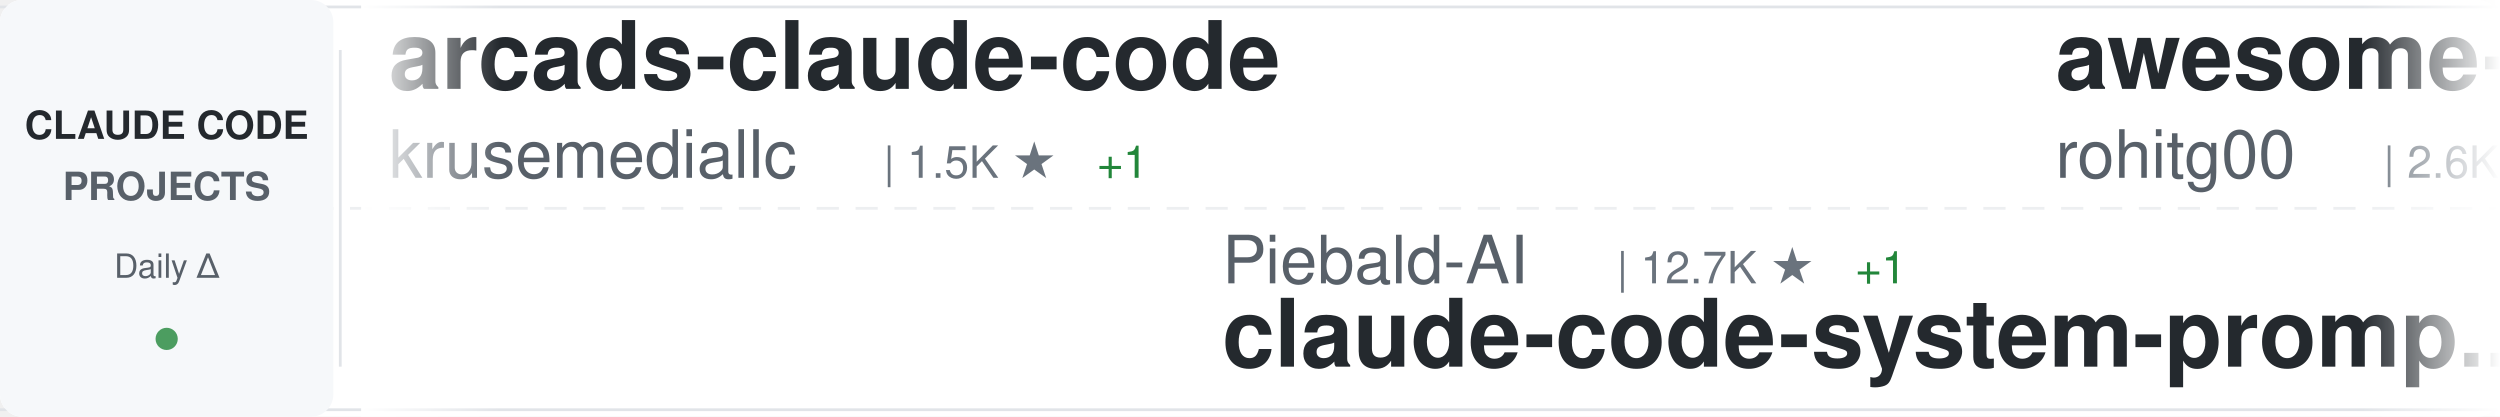
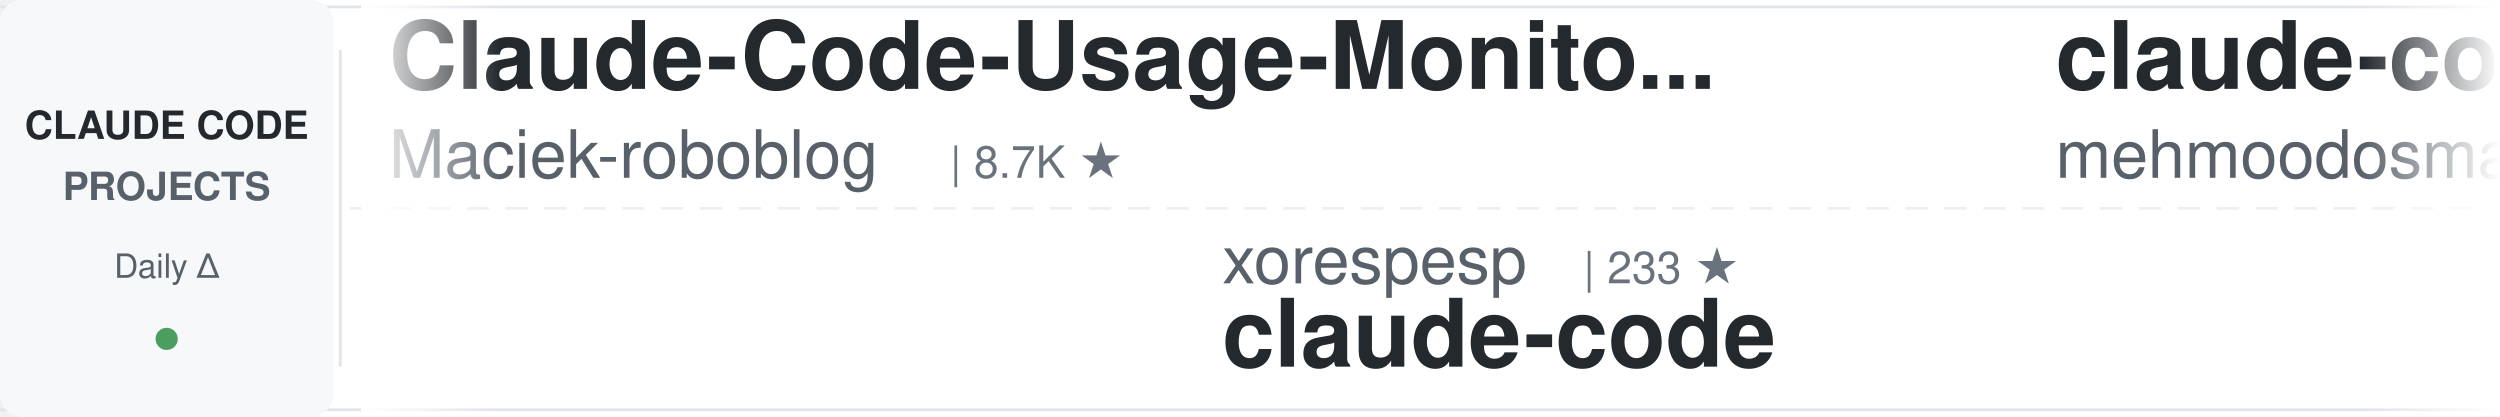
<svg xmlns="http://www.w3.org/2000/svg" width="900" height="150">
  <defs>
    <linearGradient id="awesomeLeftFade" x1="0%" y1="0%" x2="100%" y2="0%">
      <stop offset="0%" style="stop-color:#ffffff;stop-opacity:1" />
      <stop offset="100%" style="stop-color:#ffffff;stop-opacity:0" />
    </linearGradient>
    <linearGradient id="awesomeRightFade" x1="0%" y1="0%" x2="100%" y2="0%">
      <stop offset="0%" style="stop-color:#ffffff;stop-opacity:0" />
      <stop offset="100%" style="stop-color:#ffffff;stop-opacity:1" />
    </linearGradient>
  </defs>
  <rect width="900" height="150" fill="#ffffff" rx="8" />
  <rect x="0" y="2" width="900" height="1" fill="#e1e4e8" />
  <rect x="0" y="147" width="900" height="1" fill="#e1e4e8" />
  <line x1="0" y1="75" x2="900" y2="75" stroke="#e1e4e8" stroke-width="1" stroke-dasharray="8 6" opacity="0.6" />
  <rect x="0" y="0" width="120" height="150" fill="#f6f8fa" rx="8" />
  <text x="60" y="50" font-family="-apple-system, BlinkMacSystemFont, 'Segoe UI', Helvetica, Arial, sans-serif" font-size="14" font-weight="600" fill="#24292e" text-anchor="middle">CLAUDE CODE</text>
  <text x="60" y="72" font-family="-apple-system, BlinkMacSystemFont, 'Segoe UI', Helvetica, Arial, sans-serif" font-size="14" font-weight="600" fill="#586069" text-anchor="middle">PROJECTS</text>
  <text x="60" y="100" font-family="-apple-system, BlinkMacSystemFont, 'Segoe UI', Helvetica, Arial, sans-serif" font-size="12" font-weight="500" fill="#586069" text-anchor="middle">Daily Δ</text>
  <circle cx="60" cy="122" r="4" fill="#22863a" opacity="0.8" />
  <rect x="122" y="18" width="1" height="114" fill="#e1e4e8" />
  <clipPath id="awesomeTickerClip">
    <rect x="130" y="0" width="770" height="150" />
  </clipPath>
  <g clip-path="url(#awesomeTickerClip)">
    <g id="awesomeTickerItems">
      <animateTransform attributeName="transform" attributeType="XML" type="translate" from="0 0" to="-3000 0" dur="54s" repeatCount="indefinite" />
      <g transform="translate(0, 0)">
-         <text x="140" y="32" font-family="-apple-system, BlinkMacSystemFont, 'Segoe UI', Helvetica, Arial, sans-serif" font-size="34" font-weight="600" fill="#24292e">arcads-claude-code</text>
-         <text x="140" y="64" font-family="-apple-system, BlinkMacSystemFont, 'Segoe UI', Helvetica, Arial, sans-serif" font-size="24" font-weight="400" fill="#586069">krusemediallc</text>
-         <text x="318" y="64" font-family="-apple-system, BlinkMacSystemFont, 'Segoe UI', Helvetica, Arial, sans-serif" font-size="16" font-weight="500" fill="#6a737d">| 1.5K ★</text>
-         <text x="395" y="64" font-family="-apple-system, BlinkMacSystemFont, 'Segoe UI', Helvetica, Arial, sans-serif" font-size="16" font-weight="500" fill="#22863a"> +1</text>
+         <text x="140" y="32" font-family="-apple-system, BlinkMacSystemFont, 'Segoe UI', Helvetica, Arial, sans-serif" font-size="34" font-weight="600" fill="#24292e">Claude-Code-Usage-Monito...</text>
+         <text x="140" y="64" font-family="-apple-system, BlinkMacSystemFont, 'Segoe UI', Helvetica, Arial, sans-serif" font-size="24" font-weight="400" fill="#586069">Maciek-roboblog</text>
+         <text x="342" y="64" font-family="-apple-system, BlinkMacSystemFont, 'Segoe UI', Helvetica, Arial, sans-serif" font-size="16" font-weight="500" fill="#6a737d">| 8.7K ★</text>
      </g>
      <g transform="translate(300, 0)">
-         <text x="140" y="102" font-family="-apple-system, BlinkMacSystemFont, 'Segoe UI', Helvetica, Arial, sans-serif" font-size="24" font-weight="400" fill="#586069">Piebald-AI</text>
-         <text x="282" y="102" font-family="-apple-system, BlinkMacSystemFont, 'Segoe UI', Helvetica, Arial, sans-serif" font-size="16" font-weight="500" fill="#6a737d">| 12.7K ★</text>
-         <text x="368" y="102" font-family="-apple-system, BlinkMacSystemFont, 'Segoe UI', Helvetica, Arial, sans-serif" font-size="16" font-weight="500" fill="#22863a"> +1</text>
-         <text x="140" y="132" font-family="-apple-system, BlinkMacSystemFont, 'Segoe UI', Helvetica, Arial, sans-serif" font-size="34" font-weight="600" fill="#24292e">claude-code-system-promp...</text>
+         <text x="140" y="102" font-family="-apple-system, BlinkMacSystemFont, 'Segoe UI', Helvetica, Arial, sans-serif" font-size="24" font-weight="400" fill="#586069">xorespesp</text>
+         <text x="270" y="102" font-family="-apple-system, BlinkMacSystemFont, 'Segoe UI', Helvetica, Arial, sans-serif" font-size="16" font-weight="500" fill="#6a737d">| 233 ★</text>
+         <text x="140" y="132" font-family="-apple-system, BlinkMacSystemFont, 'Segoe UI', Helvetica, Arial, sans-serif" font-size="34" font-weight="600" fill="#24292e">claude-code</text>
      </g>
      <g transform="translate(600, 0)">
-         <text x="140" y="32" font-family="-apple-system, BlinkMacSystemFont, 'Segoe UI', Helvetica, Arial, sans-serif" font-size="34" font-weight="600" fill="#24292e">awesome-claude-code-tool...</text>
-         <text x="140" y="64" font-family="-apple-system, BlinkMacSystemFont, 'Segoe UI', Helvetica, Arial, sans-serif" font-size="24" font-weight="400" fill="#586069">rohitg00</text>
-         <text x="258" y="64" font-family="-apple-system, BlinkMacSystemFont, 'Segoe UI', Helvetica, Arial, sans-serif" font-size="16" font-weight="500" fill="#6a737d">| 2.6K ★</text>
+         <text x="140" y="32" font-family="-apple-system, BlinkMacSystemFont, 'Segoe UI', Helvetica, Arial, sans-serif" font-size="34" font-weight="600" fill="#24292e">claude-code</text>
+         <text x="140" y="64" font-family="-apple-system, BlinkMacSystemFont, 'Segoe UI', Helvetica, Arial, sans-serif" font-size="24" font-weight="400" fill="#586069">mehmoodosman</text>
+         <text x="306" y="64" font-family="-apple-system, BlinkMacSystemFont, 'Segoe UI', Helvetica, Arial, sans-serif" font-size="16" font-weight="500" fill="#6a737d">| 174 ★</text>
      </g>
      <g transform="translate(900, 0)">
-         <text x="140" y="102" font-family="-apple-system, BlinkMacSystemFont, 'Segoe UI', Helvetica, Arial, sans-serif" font-size="24" font-weight="400" fill="#586069">fazxes</text>
-         <text x="234" y="102" font-family="-apple-system, BlinkMacSystemFont, 'Segoe UI', Helvetica, Arial, sans-serif" font-size="16" font-weight="500" fill="#6a737d">| 241 ★</text>
-         <text x="140" y="132" font-family="-apple-system, BlinkMacSystemFont, 'Segoe UI', Helvetica, Arial, sans-serif" font-size="34" font-weight="600" fill="#24292e">Claude-code</text>
+         <text x="140" y="102" font-family="-apple-system, BlinkMacSystemFont, 'Segoe UI', Helvetica, Arial, sans-serif" font-size="24" font-weight="400" fill="#586069">affaan-m</text>
+         <text x="258" y="102" font-family="-apple-system, BlinkMacSystemFont, 'Segoe UI', Helvetica, Arial, sans-serif" font-size="16" font-weight="500" fill="#6a737d">| 263.0K ★</text>
+         <text x="353" y="102" font-family="-apple-system, BlinkMacSystemFont, 'Segoe UI', Helvetica, Arial, sans-serif" font-size="16" font-weight="500" fill="#22863a"> +207</text>
+         <text x="140" y="132" font-family="-apple-system, BlinkMacSystemFont, 'Segoe UI', Helvetica, Arial, sans-serif" font-size="34" font-weight="600" fill="#24292e">ECC</text>
      </g>
      <g transform="translate(1200, 0)">
-         <text x="140" y="32" font-family="-apple-system, BlinkMacSystemFont, 'Segoe UI', Helvetica, Arial, sans-serif" font-size="34" font-weight="600" fill="#24292e">claude-code-tips</text>
-         <text x="140" y="64" font-family="-apple-system, BlinkMacSystemFont, 'Segoe UI', Helvetica, Arial, sans-serif" font-size="24" font-weight="400" fill="#586069">ykdojo</text>
-         <text x="234" y="64" font-family="-apple-system, BlinkMacSystemFont, 'Segoe UI', Helvetica, Arial, sans-serif" font-size="16" font-weight="500" fill="#6a737d">| 10.1K ★</text>
-         <text x="320" y="64" font-family="-apple-system, BlinkMacSystemFont, 'Segoe UI', Helvetica, Arial, sans-serif" font-size="16" font-weight="500" fill="#22863a"> +1</text>
+         <text x="140" y="32" font-family="-apple-system, BlinkMacSystemFont, 'Segoe UI', Helvetica, Arial, sans-serif" font-size="34" font-weight="600" fill="#24292e">everything-claude-code-z...</text>
+         <text x="140" y="64" font-family="-apple-system, BlinkMacSystemFont, 'Segoe UI', Helvetica, Arial, sans-serif" font-size="24" font-weight="400" fill="#586069">xu-xiang</text>
+         <text x="258" y="64" font-family="-apple-system, BlinkMacSystemFont, 'Segoe UI', Helvetica, Arial, sans-serif" font-size="16" font-weight="500" fill="#6a737d">| 2.0K ★</text>
      </g>
      <g transform="translate(1500, 0)">
-         <text x="140" y="102" font-family="-apple-system, BlinkMacSystemFont, 'Segoe UI', Helvetica, Arial, sans-serif" font-size="24" font-weight="400" fill="#586069">Windy3f3f3f3f</text>
-         <text x="318" y="102" font-family="-apple-system, BlinkMacSystemFont, 'Segoe UI', Helvetica, Arial, sans-serif" font-size="16" font-weight="500" fill="#6a737d">| 2.7K ★</text>
-         <text x="140" y="132" font-family="-apple-system, BlinkMacSystemFont, 'Segoe UI', Helvetica, Arial, sans-serif" font-size="34" font-weight="600" fill="#24292e">claude-code-from-scratch</text>
+         <text x="140" y="102" font-family="-apple-system, BlinkMacSystemFont, 'Segoe UI', Helvetica, Arial, sans-serif" font-size="24" font-weight="400" fill="#586069">jqueryscript</text>
+         <text x="306" y="102" font-family="-apple-system, BlinkMacSystemFont, 'Segoe UI', Helvetica, Arial, sans-serif" font-size="16" font-weight="500" fill="#6a737d">| 517 ★</text>
+         <text x="140" y="132" font-family="-apple-system, BlinkMacSystemFont, 'Segoe UI', Helvetica, Arial, sans-serif" font-size="34" font-weight="600" fill="#24292e">awesome-claude-code</text>
      </g>
      <g transform="translate(1800, 0)">
-         <text x="140" y="32" font-family="-apple-system, BlinkMacSystemFont, 'Segoe UI', Helvetica, Arial, sans-serif" font-size="34" font-weight="600" fill="#24292e">pi-vs-claude-code</text>
-         <text x="140" y="64" font-family="-apple-system, BlinkMacSystemFont, 'Segoe UI', Helvetica, Arial, sans-serif" font-size="24" font-weight="400" fill="#586069">disler</text>
-         <text x="234" y="64" font-family="-apple-system, BlinkMacSystemFont, 'Segoe UI', Helvetica, Arial, sans-serif" font-size="16" font-weight="500" fill="#6a737d">| 1.7K ★</text>
-         <text x="311" y="64" font-family="-apple-system, BlinkMacSystemFont, 'Segoe UI', Helvetica, Arial, sans-serif" font-size="16" font-weight="500" fill="#22863a"> +1</text>
+         <text x="140" y="32" font-family="-apple-system, BlinkMacSystemFont, 'Segoe UI', Helvetica, Arial, sans-serif" font-size="34" font-weight="600" fill="#24292e">ClaudeCode-Portable</text>
+         <text x="140" y="64" font-family="-apple-system, BlinkMacSystemFont, 'Segoe UI', Helvetica, Arial, sans-serif" font-size="24" font-weight="400" fill="#586069">techjarves</text>
+         <text x="282" y="64" font-family="-apple-system, BlinkMacSystemFont, 'Segoe UI', Helvetica, Arial, sans-serif" font-size="16" font-weight="500" fill="#6a737d">| 1.5K ★</text>
+         <text x="359" y="64" font-family="-apple-system, BlinkMacSystemFont, 'Segoe UI', Helvetica, Arial, sans-serif" font-size="16" font-weight="500" fill="#22863a"> +8</text>
      </g>
      <g transform="translate(2100, 0)">
-         <text x="140" y="102" font-family="-apple-system, BlinkMacSystemFont, 'Segoe UI', Helvetica, Arial, sans-serif" font-size="24" font-weight="400" fill="#586069">Windy3f3f3f3f</text>
-         <text x="318" y="102" font-family="-apple-system, BlinkMacSystemFont, 'Segoe UI', Helvetica, Arial, sans-serif" font-size="16" font-weight="500" fill="#6a737d">| 3.6K ★</text>
-         <text x="395" y="102" font-family="-apple-system, BlinkMacSystemFont, 'Segoe UI', Helvetica, Arial, sans-serif" font-size="16" font-weight="500" fill="#22863a"> +1</text>
-         <text x="140" y="132" font-family="-apple-system, BlinkMacSystemFont, 'Segoe UI', Helvetica, Arial, sans-serif" font-size="34" font-weight="600" fill="#24292e">how-claude-code-works</text>
+         <text x="140" y="102" font-family="-apple-system, BlinkMacSystemFont, 'Segoe UI', Helvetica, Arial, sans-serif" font-size="24" font-weight="400" fill="#586069">wanshuiyin</text>
+         <text x="282" y="102" font-family="-apple-system, BlinkMacSystemFont, 'Segoe UI', Helvetica, Arial, sans-serif" font-size="16" font-weight="500" fill="#6a737d">| 16.4K ★</text>
+         <text x="368" y="102" font-family="-apple-system, BlinkMacSystemFont, 'Segoe UI', Helvetica, Arial, sans-serif" font-size="16" font-weight="500" fill="#22863a"> +16</text>
+         <text x="140" y="132" font-family="-apple-system, BlinkMacSystemFont, 'Segoe UI', Helvetica, Arial, sans-serif" font-size="34" font-weight="600" fill="#24292e">Auto-claude-code-researc...</text>
      </g>
      <g transform="translate(2400, 0)">
-         <text x="140" y="32" font-family="-apple-system, BlinkMacSystemFont, 'Segoe UI', Helvetica, Arial, sans-serif" font-size="34" font-weight="600" fill="#24292e">awesome-claude-code-suba...</text>
-         <text x="140" y="64" font-family="-apple-system, BlinkMacSystemFont, 'Segoe UI', Helvetica, Arial, sans-serif" font-size="24" font-weight="400" fill="#586069">VoltAgent</text>
-         <text x="270" y="64" font-family="-apple-system, BlinkMacSystemFont, 'Segoe UI', Helvetica, Arial, sans-serif" font-size="16" font-weight="500" fill="#6a737d">| 25.2K ★</text>
-         <text x="356" y="64" font-family="-apple-system, BlinkMacSystemFont, 'Segoe UI', Helvetica, Arial, sans-serif" font-size="16" font-weight="500" fill="#22863a"> +4</text>
+         <text x="140" y="32" font-family="-apple-system, BlinkMacSystemFont, 'Segoe UI', Helvetica, Arial, sans-serif" font-size="34" font-weight="600" fill="#24292e">claude-code</text>
+         <text x="140" y="64" font-family="-apple-system, BlinkMacSystemFont, 'Segoe UI', Helvetica, Arial, sans-serif" font-size="24" font-weight="400" fill="#586069">beilingcc</text>
+         <text x="270" y="64" font-family="-apple-system, BlinkMacSystemFont, 'Segoe UI', Helvetica, Arial, sans-serif" font-size="16" font-weight="500" fill="#6a737d">| 98 ★</text>
      </g>
      <g transform="translate(2700, 0)">
-         <text x="140" y="102" font-family="-apple-system, BlinkMacSystemFont, 'Segoe UI', Helvetica, Arial, sans-serif" font-size="24" font-weight="400" fill="#586069">FlorianBruniaux</text>
-         <text x="342" y="102" font-family="-apple-system, BlinkMacSystemFont, 'Segoe UI', Helvetica, Arial, sans-serif" font-size="16" font-weight="500" fill="#6a737d">| 6.0K ★</text>
-         <text x="419" y="102" font-family="-apple-system, BlinkMacSystemFont, 'Segoe UI', Helvetica, Arial, sans-serif" font-size="16" font-weight="500" fill="#22863a"> +3</text>
-         <text x="140" y="132" font-family="-apple-system, BlinkMacSystemFont, 'Segoe UI', Helvetica, Arial, sans-serif" font-size="34" font-weight="600" fill="#24292e">claude-code-ultimate-gui...</text>
+         <text x="140" y="102" font-family="-apple-system, BlinkMacSystemFont, 'Segoe UI', Helvetica, Arial, sans-serif" font-size="24" font-weight="400" fill="#586069">lowcortisolprogrammer</text>
+         <text x="414" y="102" font-family="-apple-system, BlinkMacSystemFont, 'Segoe UI', Helvetica, Arial, sans-serif" font-size="16" font-weight="500" fill="#6a737d">| 171 ★</text>
+         <text x="140" y="132" font-family="-apple-system, BlinkMacSystemFont, 'Segoe UI', Helvetica, Arial, sans-serif" font-size="34" font-weight="600" fill="#24292e">claude-code</text>
      </g>
      <g transform="translate(3000, 0)">
-         <text x="140" y="32" font-family="-apple-system, BlinkMacSystemFont, 'Segoe UI', Helvetica, Arial, sans-serif" font-size="34" font-weight="600" fill="#24292e">arcads-claude-code</text>
-         <text x="140" y="64" font-family="-apple-system, BlinkMacSystemFont, 'Segoe UI', Helvetica, Arial, sans-serif" font-size="24" font-weight="400" fill="#586069">krusemediallc</text>
-         <text x="318" y="64" font-family="-apple-system, BlinkMacSystemFont, 'Segoe UI', Helvetica, Arial, sans-serif" font-size="16" font-weight="500" fill="#6a737d">| 1.5K ★</text>
-         <text x="395" y="64" font-family="-apple-system, BlinkMacSystemFont, 'Segoe UI', Helvetica, Arial, sans-serif" font-size="16" font-weight="500" fill="#22863a"> +1</text>
+         <text x="140" y="32" font-family="-apple-system, BlinkMacSystemFont, 'Segoe UI', Helvetica, Arial, sans-serif" font-size="34" font-weight="600" fill="#24292e">Claude-Code-Usage-Monito...</text>
+         <text x="140" y="64" font-family="-apple-system, BlinkMacSystemFont, 'Segoe UI', Helvetica, Arial, sans-serif" font-size="24" font-weight="400" fill="#586069">Maciek-roboblog</text>
+         <text x="342" y="64" font-family="-apple-system, BlinkMacSystemFont, 'Segoe UI', Helvetica, Arial, sans-serif" font-size="16" font-weight="500" fill="#6a737d">| 8.7K ★</text>
      </g>
      <g transform="translate(3300, 0)">
-         <text x="140" y="102" font-family="-apple-system, BlinkMacSystemFont, 'Segoe UI', Helvetica, Arial, sans-serif" font-size="24" font-weight="400" fill="#586069">Piebald-AI</text>
-         <text x="282" y="102" font-family="-apple-system, BlinkMacSystemFont, 'Segoe UI', Helvetica, Arial, sans-serif" font-size="16" font-weight="500" fill="#6a737d">| 12.7K ★</text>
-         <text x="368" y="102" font-family="-apple-system, BlinkMacSystemFont, 'Segoe UI', Helvetica, Arial, sans-serif" font-size="16" font-weight="500" fill="#22863a"> +1</text>
-         <text x="140" y="132" font-family="-apple-system, BlinkMacSystemFont, 'Segoe UI', Helvetica, Arial, sans-serif" font-size="34" font-weight="600" fill="#24292e">claude-code-system-promp...</text>
+         <text x="140" y="102" font-family="-apple-system, BlinkMacSystemFont, 'Segoe UI', Helvetica, Arial, sans-serif" font-size="24" font-weight="400" fill="#586069">xorespesp</text>
+         <text x="270" y="102" font-family="-apple-system, BlinkMacSystemFont, 'Segoe UI', Helvetica, Arial, sans-serif" font-size="16" font-weight="500" fill="#6a737d">| 233 ★</text>
+         <text x="140" y="132" font-family="-apple-system, BlinkMacSystemFont, 'Segoe UI', Helvetica, Arial, sans-serif" font-size="34" font-weight="600" fill="#24292e">claude-code</text>
      </g>
      <g transform="translate(3600, 0)">
-         <text x="140" y="32" font-family="-apple-system, BlinkMacSystemFont, 'Segoe UI', Helvetica, Arial, sans-serif" font-size="34" font-weight="600" fill="#24292e">awesome-claude-code-tool...</text>
-         <text x="140" y="64" font-family="-apple-system, BlinkMacSystemFont, 'Segoe UI', Helvetica, Arial, sans-serif" font-size="24" font-weight="400" fill="#586069">rohitg00</text>
-         <text x="258" y="64" font-family="-apple-system, BlinkMacSystemFont, 'Segoe UI', Helvetica, Arial, sans-serif" font-size="16" font-weight="500" fill="#6a737d">| 2.6K ★</text>
+         <text x="140" y="32" font-family="-apple-system, BlinkMacSystemFont, 'Segoe UI', Helvetica, Arial, sans-serif" font-size="34" font-weight="600" fill="#24292e">claude-code</text>
+         <text x="140" y="64" font-family="-apple-system, BlinkMacSystemFont, 'Segoe UI', Helvetica, Arial, sans-serif" font-size="24" font-weight="400" fill="#586069">mehmoodosman</text>
+         <text x="306" y="64" font-family="-apple-system, BlinkMacSystemFont, 'Segoe UI', Helvetica, Arial, sans-serif" font-size="16" font-weight="500" fill="#6a737d">| 174 ★</text>
      </g>
      <g transform="translate(3900, 0)">
-         <text x="140" y="102" font-family="-apple-system, BlinkMacSystemFont, 'Segoe UI', Helvetica, Arial, sans-serif" font-size="24" font-weight="400" fill="#586069">fazxes</text>
-         <text x="234" y="102" font-family="-apple-system, BlinkMacSystemFont, 'Segoe UI', Helvetica, Arial, sans-serif" font-size="16" font-weight="500" fill="#6a737d">| 241 ★</text>
-         <text x="140" y="132" font-family="-apple-system, BlinkMacSystemFont, 'Segoe UI', Helvetica, Arial, sans-serif" font-size="34" font-weight="600" fill="#24292e">Claude-code</text>
+         <text x="140" y="102" font-family="-apple-system, BlinkMacSystemFont, 'Segoe UI', Helvetica, Arial, sans-serif" font-size="24" font-weight="400" fill="#586069">affaan-m</text>
+         <text x="258" y="102" font-family="-apple-system, BlinkMacSystemFont, 'Segoe UI', Helvetica, Arial, sans-serif" font-size="16" font-weight="500" fill="#6a737d">| 263.0K ★</text>
+         <text x="353" y="102" font-family="-apple-system, BlinkMacSystemFont, 'Segoe UI', Helvetica, Arial, sans-serif" font-size="16" font-weight="500" fill="#22863a"> +207</text>
+         <text x="140" y="132" font-family="-apple-system, BlinkMacSystemFont, 'Segoe UI', Helvetica, Arial, sans-serif" font-size="34" font-weight="600" fill="#24292e">ECC</text>
      </g>
    </g>
  </g>
  <rect x="130" y="0" width="50" height="150" fill="url(#awesomeLeftFade)" />
  <rect x="850" y="0" width="50" height="150" fill="url(#awesomeRightFade)" />
</svg>
